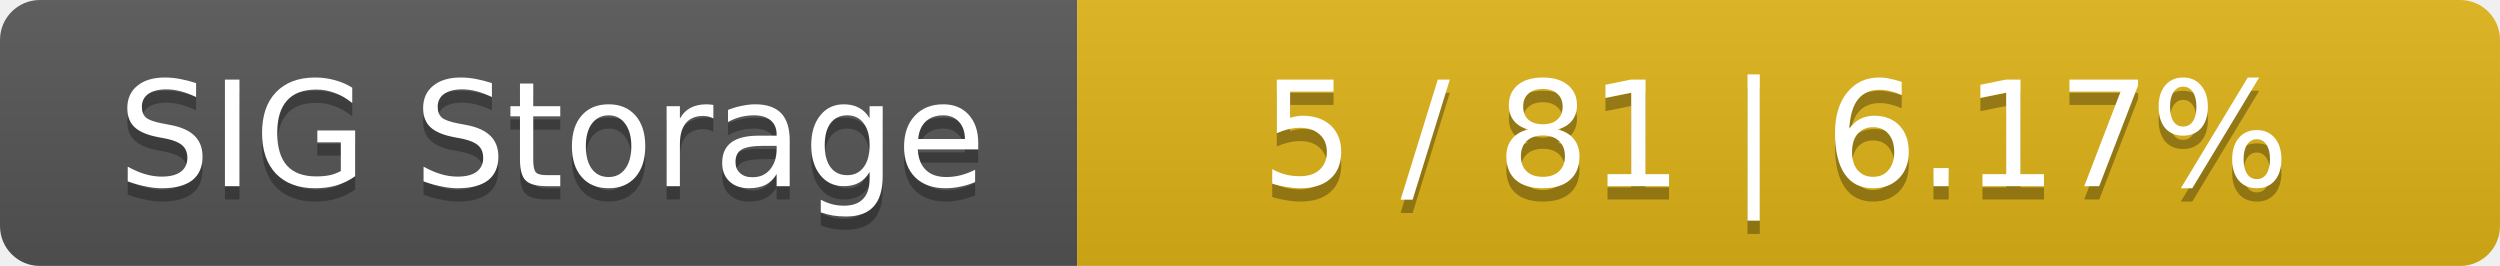
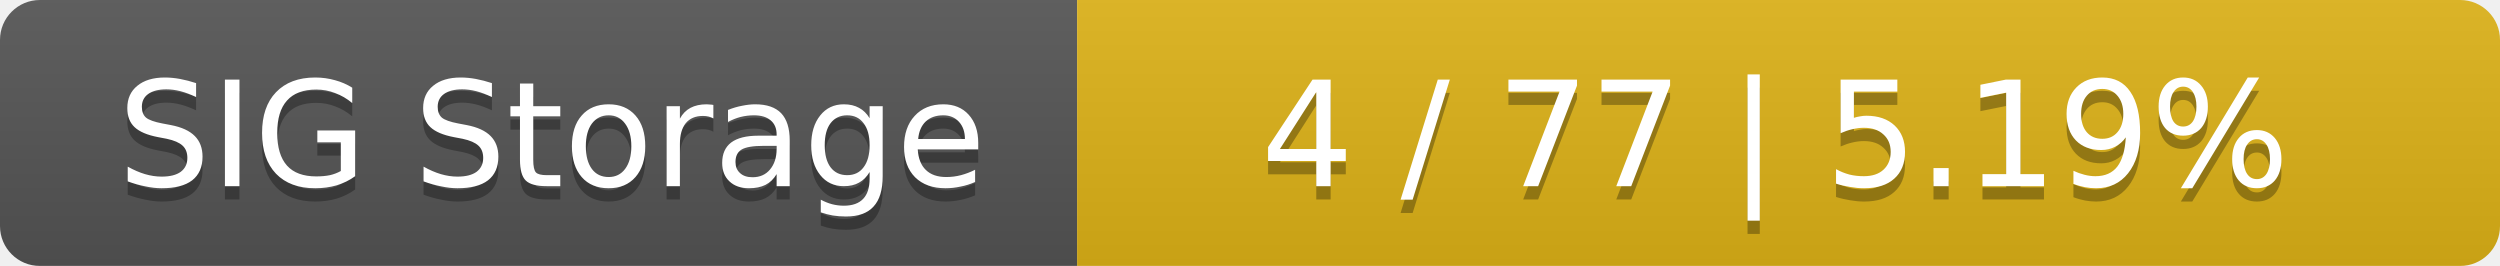
<svg xmlns="http://www.w3.org/2000/svg" width="188" height="20">
  <linearGradient id="smooth" x2="0" y2="100%">
    <stop offset="0" stop-color="#bbb" stop-opacity=".1" />
    <stop offset="1" stop-opacity=".1" />
  </linearGradient>
  <mask id="round">
    <rect width="188" height="20" rx="3" fill="#fff" />
  </mask>
  <g mask="url(#round)">
    <rect width="81" height="20" fill="#555" />
    <rect x="81" width="107" height="20" fill="#dfb317" />
    <rect width="188" height="20" fill="url(#smooth)" />
  </g>
  <g fill="#fff" text-anchor="middle" font-family="DejaVu Sans,Verdana,Geneva,sans-serif" font-size="11">
    <text x="41.5" y="15" fill="#010101" fill-opacity=".3">SIG Storage</text>
    <text x="41.5" y="14">SIG Storage</text>
-     <text x="133.5" y="15" fill="#010101" fill-opacity=".3">5 / 81    |    6.17%</text>
-     <text x="133.5" y="14">5 / 81    |    6.17%</text>
+     <text x="133.5" y="15" fill="#010101" fill-opacity=".3">4 / 77    |    5.19%</text>
+     <text x="133.5" y="14">4 / 77    |    5.19%</text>
  </g>
</svg>
